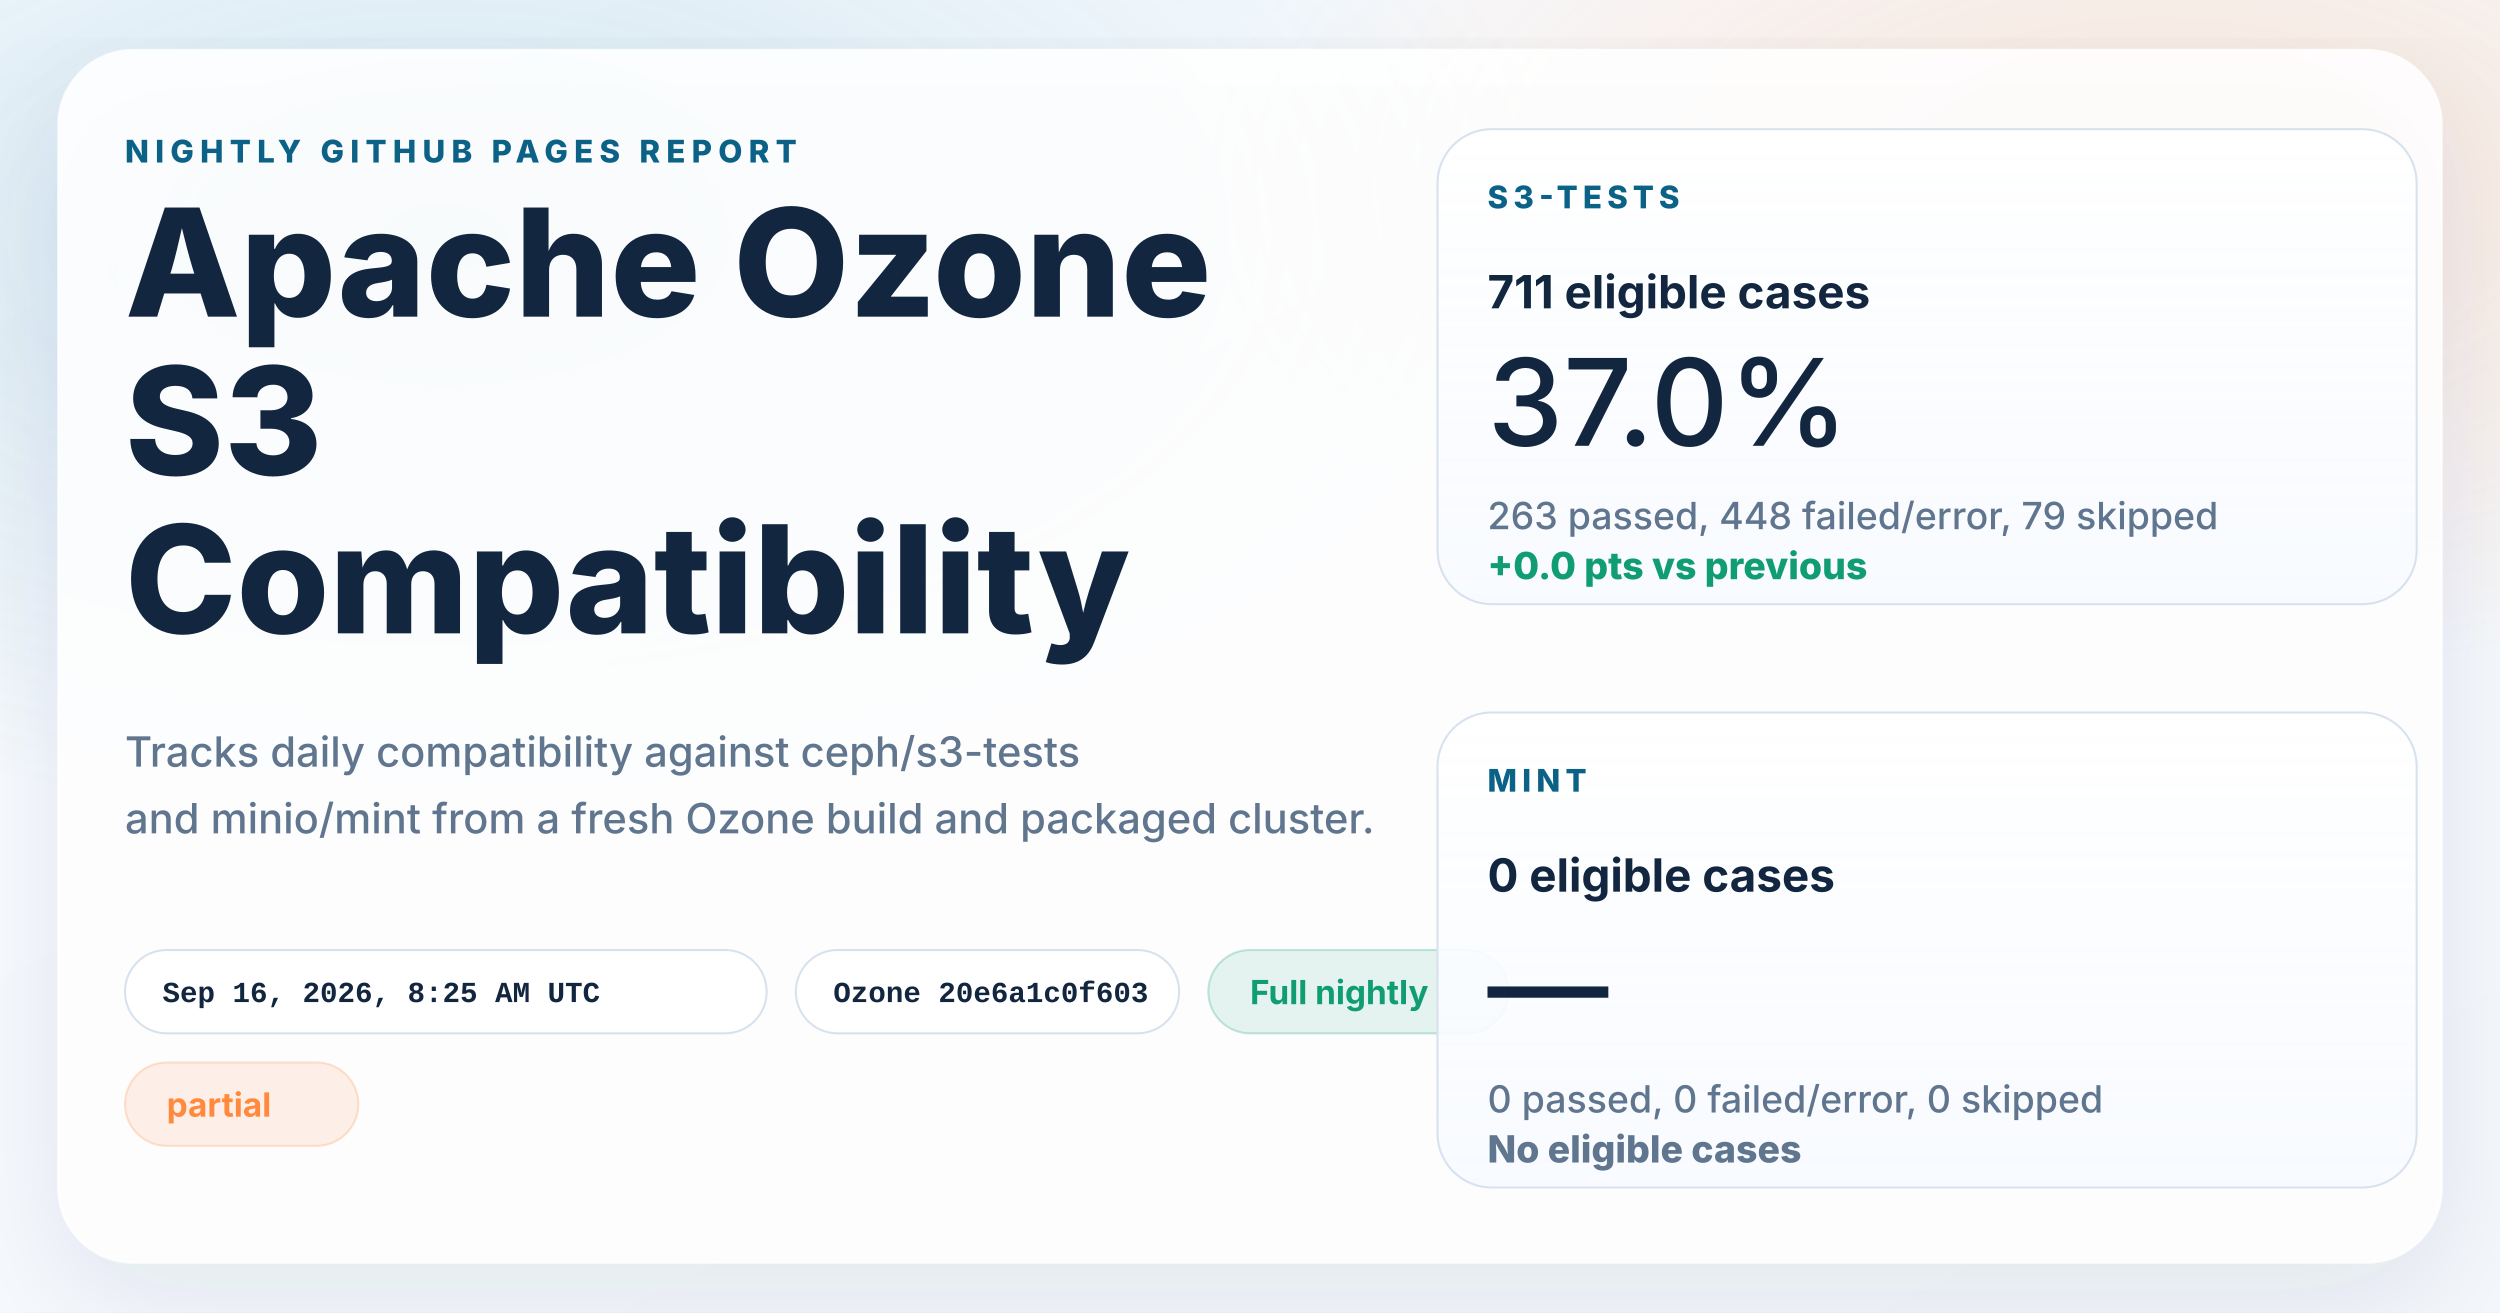
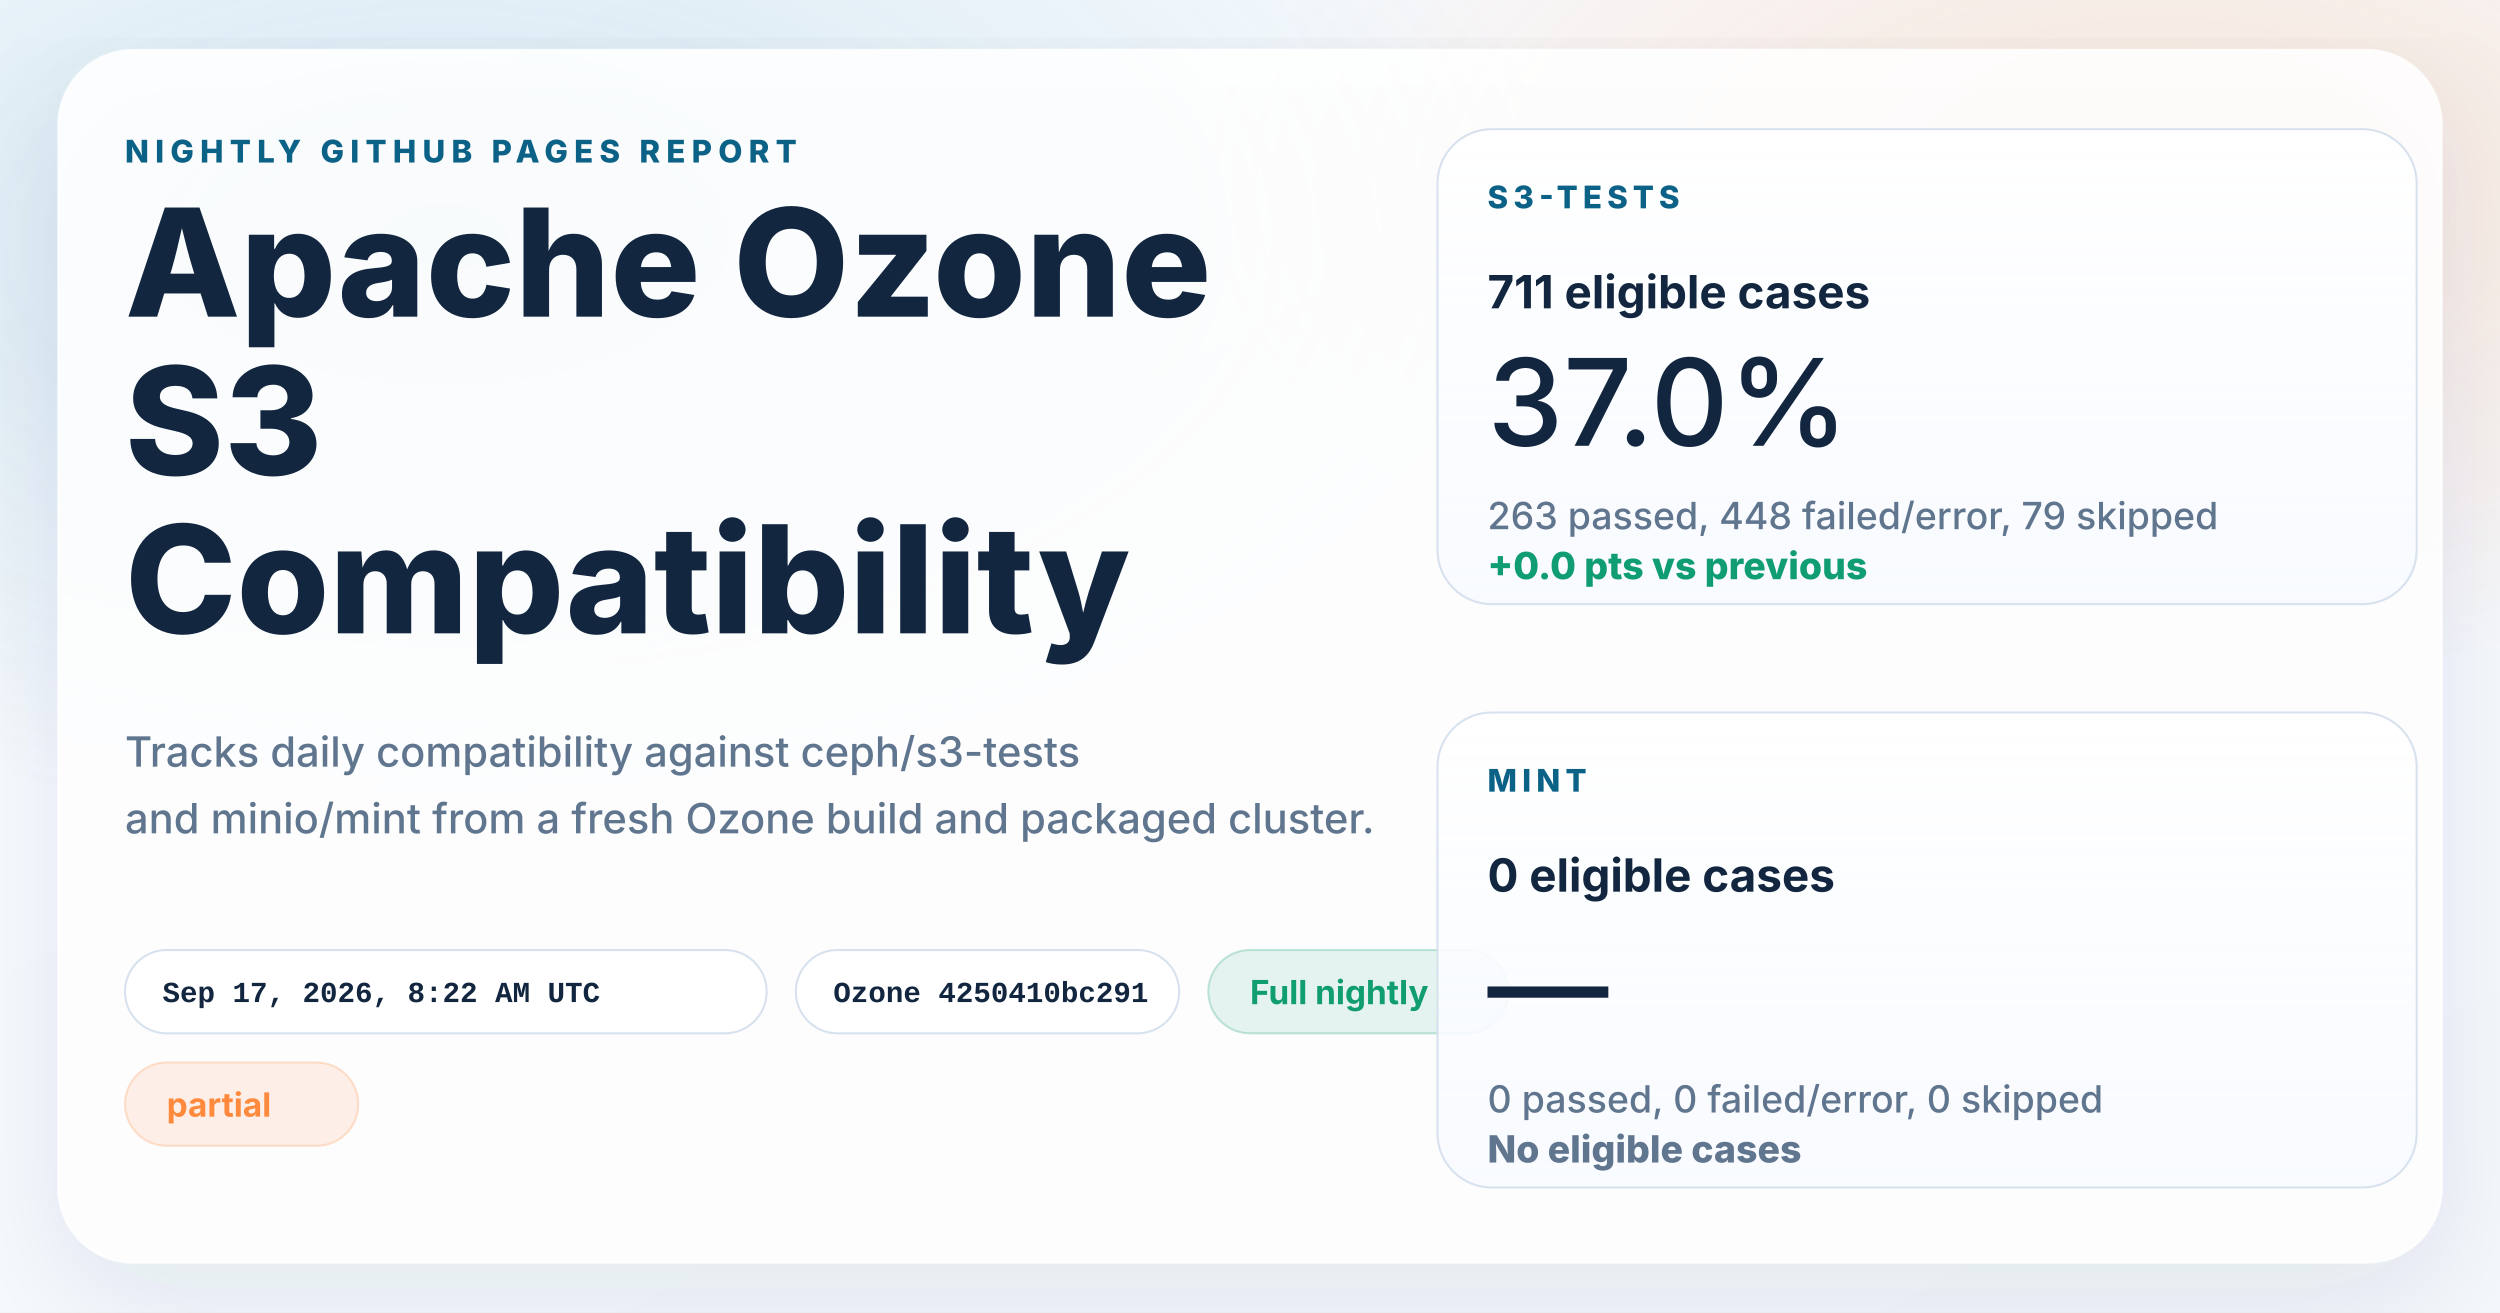
<svg xmlns="http://www.w3.org/2000/svg" width="1200" height="630" viewBox="0 0 1200 630" role="img" aria-labelledby="title desc">
  <defs>
    <linearGradient id="page" x1="0%" y1="0%" x2="100%" y2="100%">
      <stop offset="0%" stop-color="#f8fbff" />
      <stop offset="100%" stop-color="#f4f7fb" />
    </linearGradient>
    <radialGradient id="glowBlue" cx="18%" cy="18%" r="45%">
      <stop offset="0%" stop-color="#0d7fab" stop-opacity="0.16" />
      <stop offset="100%" stop-color="#0d7fab" stop-opacity="0" />
    </radialGradient>
    <radialGradient id="glowWarm" cx="86%" cy="14%" r="38%">
      <stop offset="0%" stop-color="#ff8a3d" stop-opacity="0.18" />
      <stop offset="100%" stop-color="#ff8a3d" stop-opacity="0" />
    </radialGradient>
    <linearGradient id="card" x1="0%" y1="0%" x2="0%" y2="100%">
      <stop offset="0%" stop-color="#ffffff" stop-opacity="0.96" />
      <stop offset="100%" stop-color="#f7faff" stop-opacity="0.88" />
    </linearGradient>
    <filter id="shadow" x="-10%" y="-10%" width="120%" height="120%">
      <feDropShadow dx="0" dy="18" stdDeviation="28" flood-color="#102d4c" flood-opacity="0.10" />
    </filter>
  </defs>
  <rect width="1200" height="630" fill="url(#page)" />
  <rect width="1200" height="630" fill="url(#glowBlue)" />
  <rect width="1200" height="630" fill="url(#glowWarm)" />
  <g filter="url(#shadow)">
    <rect x="28" y="24" width="1144" height="582" rx="36" fill="#ffffff" fill-opacity="0.86" stroke="#ffffff" stroke-opacity="0.75" />
  </g>
  <g font-family="system-ui, -apple-system, BlinkMacSystemFont, 'Segoe UI', sans-serif" fill="#12263f">
    <text x="60" y="78" font-size="15" font-weight="800" letter-spacing="3" fill="#0b6286">NIGHTLY GITHUB PAGES REPORT</text>
    <text x="60" y="152" font-size="72" font-weight="800">Apache Ozone</text>
    <text x="60" y="228" font-size="72" font-weight="800">S3</text>
    <text x="60" y="304" font-size="72" font-weight="800">Compatibility</text>
    <text x="60" y="368" font-size="20" font-weight="500" fill="#60758e">Tracks daily compatibility against ceph/s3-tests</text>
    <text x="60" y="400" font-size="20" font-weight="500" fill="#60758e">and minio/mint from a fresh Ozone build and packaged cluster.</text>
  </g>
  <g font-family="'SFMono-Regular', Consolas, 'Liberation Mono', monospace" font-size="14" font-weight="600">
    <g transform="translate(60 456)">
      <rect width="308" height="40" rx="20" fill="#ffffff" fill-opacity="0.94" stroke="#d7e2ee" />
-       <text x="18" y="25" fill="#12263f">Sep 16, 2026, 8:25 AM UTC</text>
+       <text x="18" y="25" fill="#12263f">Sep 17, 2026, 8:22 AM UTC</text>
    </g>
    <g transform="translate(382 456)">
      <rect width="184" height="40" rx="20" fill="#ffffff" fill-opacity="0.94" stroke="#d7e2ee" />
-       <text x="18" y="25" fill="#12263f">Ozone 20e6a1c0f603</text>
+       <text x="18" y="25" fill="#12263f">Ozone 4250410bc291</text>
    </g>
  </g>
  <g font-family="system-ui, -apple-system, BlinkMacSystemFont, 'Segoe UI', sans-serif" font-size="16" font-weight="700">
    <g transform="translate(580 456)">
      <rect width="144" height="40" rx="20" fill="#0f9d71" fill-opacity="0.10" stroke="#0f9d71" stroke-opacity="0.24" />
      <text x="20" y="26" fill="#0f9d71">Full nightly</text>
    </g>
    <g transform="translate(60 510)">
      <rect width="112" height="40" rx="20" fill="#ff8a3d" fill-opacity="0.12" stroke="#ff8a3d" stroke-opacity="0.24" />
      <text x="20" y="26" fill="#ff8a3d">partial</text>
    </g>
  </g>
  <g font-family="system-ui, -apple-system, BlinkMacSystemFont, 'Segoe UI', sans-serif" fill="#12263f">
    <g transform="translate(690 62)">
      <rect width="470" height="228" rx="26" fill="url(#card)" stroke="#d7e2ee" />
      <text x="24" y="38" font-size="15" font-weight="800" letter-spacing="2.5" fill="#0b6286">S3-TESTS</text>
      <text x="24" y="86" font-size="22" font-weight="700">711 eligible cases</text>
      <text x="24" y="152" font-size="58" font-weight="500">37.0%</text>
      <text x="24" y="192" font-size="18" font-weight="500" fill="#60758e">263 passed, 448 failed/error, 79 skipped</text>
      <text x="24" y="216" font-size="18" font-weight="800" fill="#0f9d71">+0.0 pts vs previous</text>
    </g>
    <g transform="translate(690 342)">
      <rect width="470" height="228" rx="26" fill="url(#card)" stroke="#d7e2ee" />
      <text x="24" y="38" font-size="15" font-weight="800" letter-spacing="2.5" fill="#0b6286">MINT</text>
      <text x="24" y="86" font-size="22" font-weight="700">0 eligible cases</text>
      <text x="24" y="152" font-size="58" font-weight="500">—</text>
      <text x="24" y="192" font-size="18" font-weight="500" fill="#60758e">0 passed, 0 failed/error, 0 skipped</text>
      <text x="24" y="216" font-size="18" font-weight="800" fill="#60758e">No eligible cases</text>
    </g>
  </g>
</svg>
